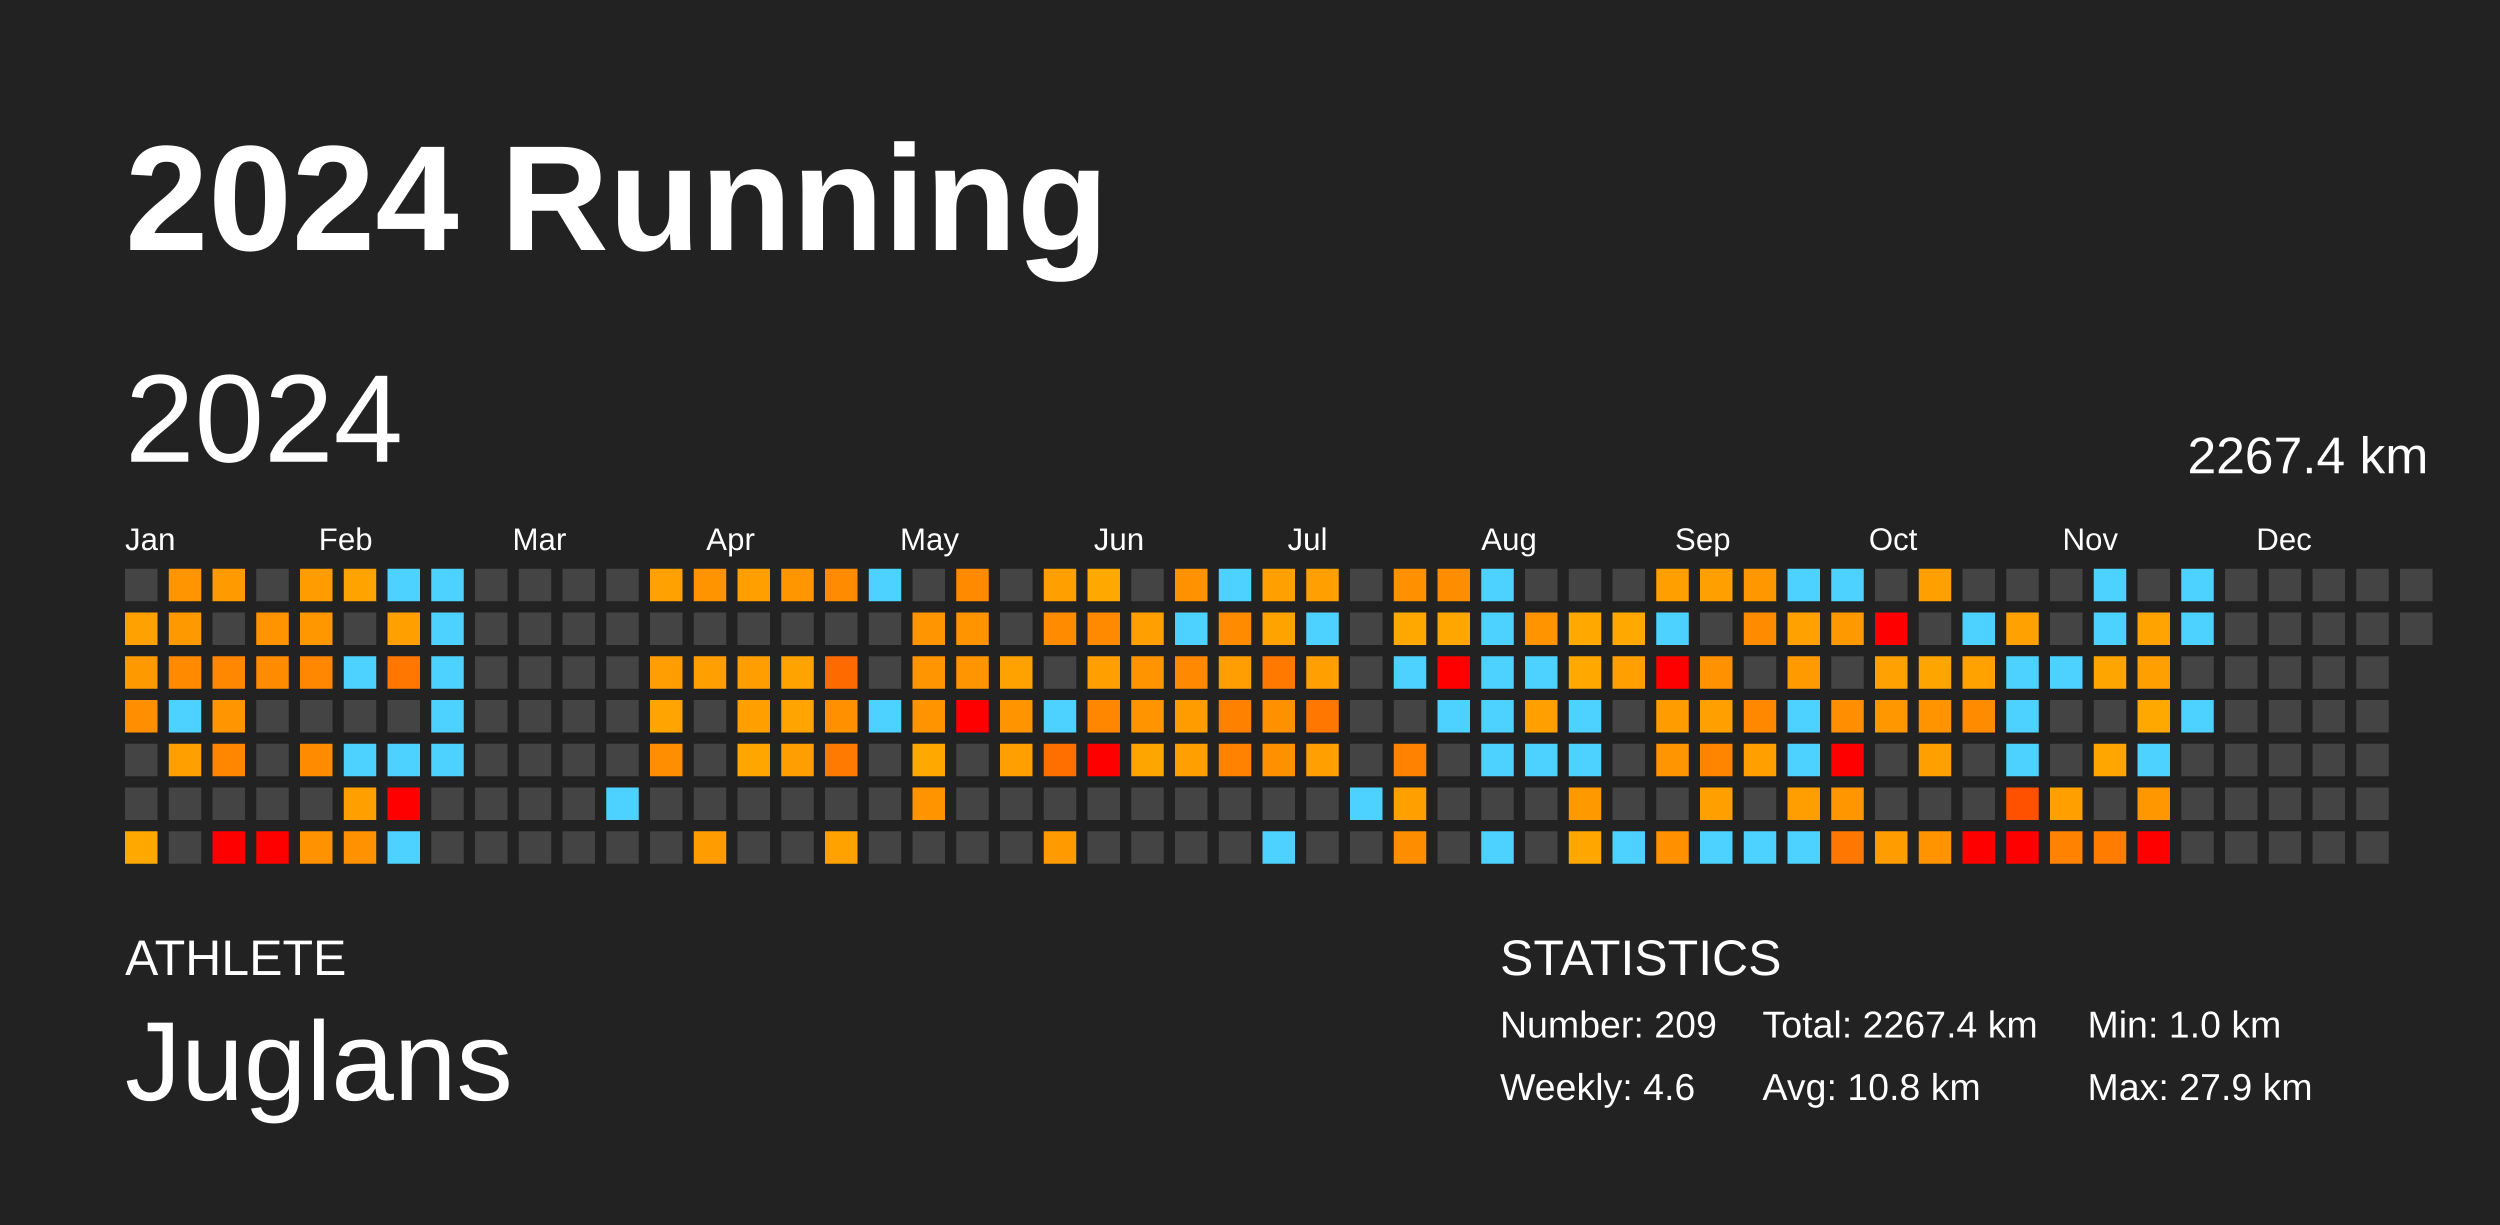
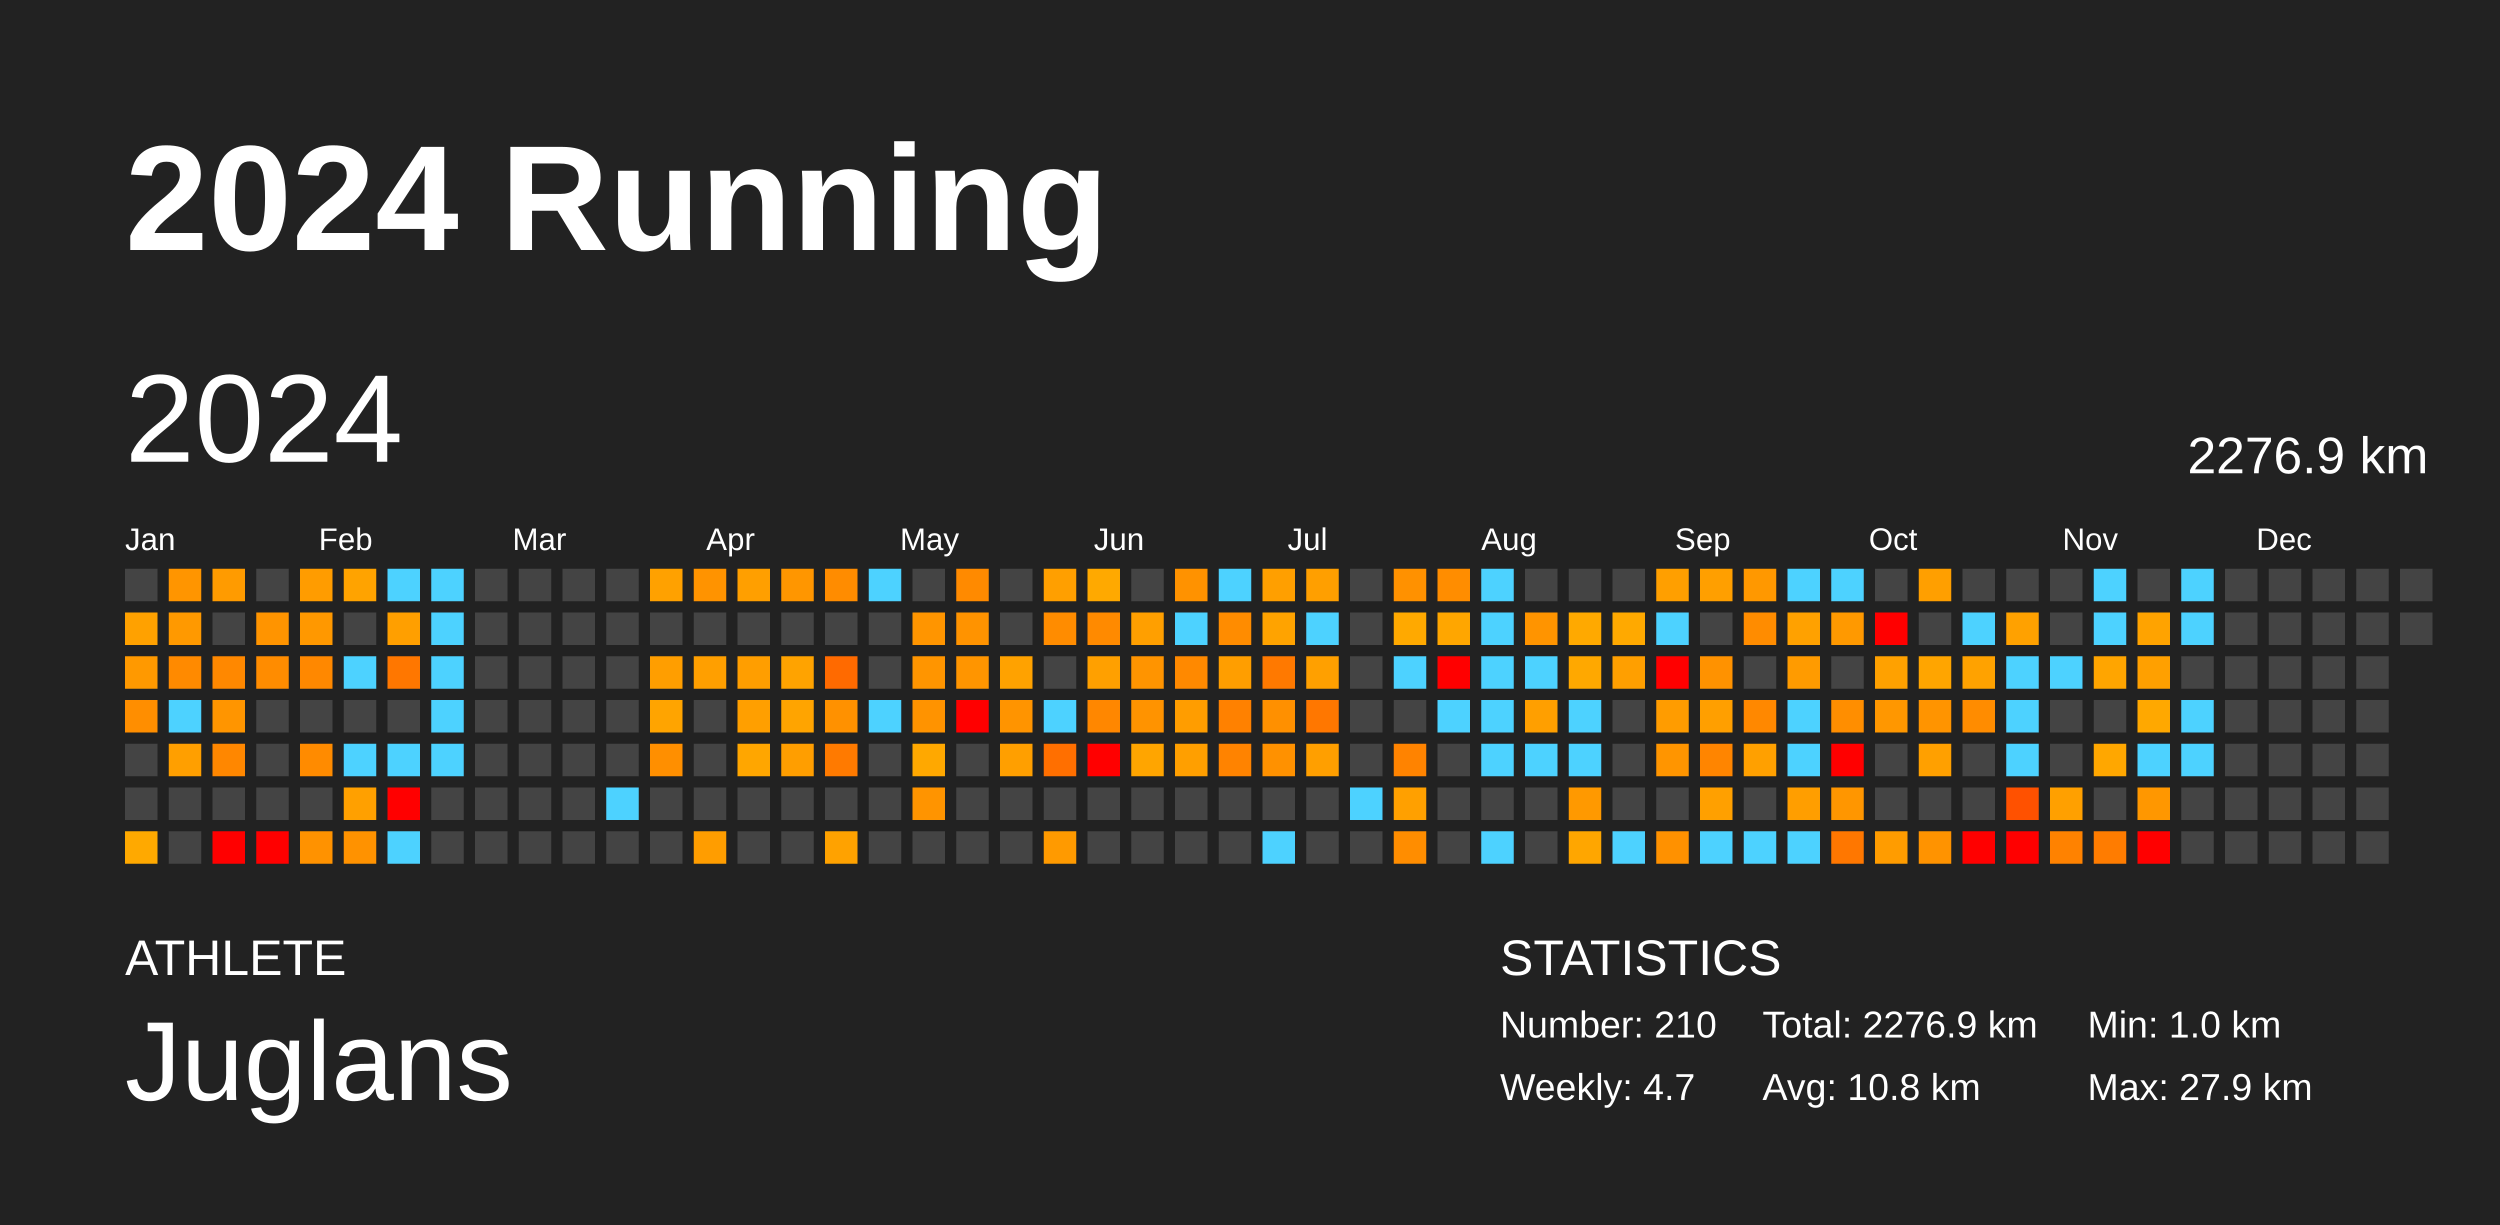
<svg xmlns="http://www.w3.org/2000/svg" baseProfile="full" height="98mm" version="1.1" viewBox="0,0,200,98" width="200mm">
  <defs />
  <rect fill="#222222" height="98" width="200" x="0" y="0" />
  <text fill="#FFFFFF" style="font-size:12px; font-family:Arial; font-weight:bold;" x="10" y="20">2024 Running</text>
  <text fill="#FFFFFF" style="font-size:4px; font-family:Arial" x="10" y="78">ATHLETE</text>
  <text fill="#FFFFFF" style="font-size:9px; font-family:Arial" x="10" y="88">Juglans</text>
  <text fill="#FFFFFF" style="font-size:4px; font-family:Arial" x="120" y="78">STATISTICS</text>
-   <text fill="#FFFFFF" style="font-size:3px; font-family:Arial" x="120" y="83">Number: 209</text>
-   <text fill="#FFFFFF" style="font-size:3px; font-family:Arial" x="120" y="88">Weekly: 4.6</text>
-   <text fill="#FFFFFF" style="font-size:3px; font-family:Arial" x="141" y="83">Total: 2267.4 km</text>
+   <text fill="#FFFFFF" style="font-size:3px; font-family:Arial" x="120" y="83">Number: 210</text>
+   <text fill="#FFFFFF" style="font-size:3px; font-family:Arial" x="120" y="88">Weekly: 4.7</text>
+   <text fill="#FFFFFF" style="font-size:3px; font-family:Arial" x="141" y="83">Total: 2276.9 km</text>
  <text fill="#FFFFFF" style="font-size:3px; font-family:Arial" x="141" y="88">Avg: 10.8 km</text>
  <text fill="#FFFFFF" style="font-size:3px; font-family:Arial" x="167" y="83">Min: 1.0 km</text>
  <text fill="#FFFFFF" style="font-size:3px; font-family:Arial" x="167" y="88">Max: 27.9 km</text>
  <text dominant-baseline="hanging" fill="#FFFFFF" style="font-size:10.0px; font-family:Arial;" x="10" y="30">2024</text>
-   <text dominant-baseline="hanging" fill="#FFFFFF" style="font-size:4.125px; font-family:Arial;" x="175" y="35">2267.4 km</text>
+   <text dominant-baseline="hanging" fill="#FFFFFF" style="font-size:4.125px; font-family:Arial;" x="175" y="35">2276.9 km</text>
  <text fill="#FFFFFF" style="font-size:2.5px; font-family:Arial" x="10.0" y="44">Jan</text>
  <text fill="#FFFFFF" style="font-size:2.5px; font-family:Arial" x="25.5" y="44">Feb</text>
  <text fill="#FFFFFF" style="font-size:2.5px; font-family:Arial" x="41.0" y="44">Mar</text>
  <text fill="#FFFFFF" style="font-size:2.5px; font-family:Arial" x="56.5" y="44">Apr</text>
  <text fill="#FFFFFF" style="font-size:2.5px; font-family:Arial" x="72.0" y="44">May</text>
  <text fill="#FFFFFF" style="font-size:2.5px; font-family:Arial" x="87.5" y="44">Jun</text>
  <text fill="#FFFFFF" style="font-size:2.5px; font-family:Arial" x="103.0" y="44">Jul</text>
  <text fill="#FFFFFF" style="font-size:2.5px; font-family:Arial" x="118.5" y="44">Aug</text>
  <text fill="#FFFFFF" style="font-size:2.5px; font-family:Arial" x="134.0" y="44">Sep</text>
  <text fill="#FFFFFF" style="font-size:2.5px; font-family:Arial" x="149.5" y="44">Oct</text>
  <text fill="#FFFFFF" style="font-size:2.5px; font-family:Arial" x="165.0" y="44">Nov</text>
  <text fill="#FFFFFF" style="font-size:2.5px; font-family:Arial" x="180.5" y="44">Dec</text>
  <rect fill="#444444" height="2.6" width="2.6" x="10.0" y="45.5" />
  <rect fill="#ffa100" height="2.6" width="2.6" x="10.0" y="49.0" />
  <rect fill="#ff9900" height="2.6" width="2.6" x="10.0" y="52.5" />
  <rect fill="#ff8e00" height="2.6" width="2.6" x="10.0" y="56.0" />
  <rect fill="#444444" height="2.6" width="2.6" x="10.0" y="59.5" />
  <rect fill="#444444" height="2.6" width="2.6" x="10.0" y="63.0" />
  <rect fill="#ffa900" height="2.6" width="2.6" x="10.0" y="66.5" />
  <rect fill="#ff9500" height="2.6" width="2.6" x="13.5" y="45.5" />
  <rect fill="#ff9900" height="2.6" width="2.6" x="13.5" y="49.0" />
  <rect fill="#ff8a00" height="2.6" width="2.6" x="13.5" y="52.5" />
  <rect fill="#4dd2ff" height="2.6" width="2.6" x="13.5" y="56.0" />
  <rect fill="#ff9f00" height="2.6" width="2.6" x="13.5" y="59.5" />
  <rect fill="#444444" height="2.6" width="2.6" x="13.5" y="63.0" />
  <rect fill="#444444" height="2.6" width="2.6" x="13.5" y="66.5" />
  <rect fill="#ff9b00" height="2.6" width="2.6" x="17.0" y="45.5" />
  <rect fill="#444444" height="2.6" width="2.6" x="17.0" y="49.0" />
  <rect fill="#ff8800" height="2.6" width="2.6" x="17.0" y="52.5" />
  <rect fill="#ff9500" height="2.6" width="2.6" x="17.0" y="56.0" />
  <rect fill="#ff8700" height="2.6" width="2.6" x="17.0" y="59.5" />
  <rect fill="#444444" height="2.6" width="2.6" x="17.0" y="63.0" />
  <rect fill="red" height="2.6" width="2.6" x="17.0" y="66.5" />
  <rect fill="#444444" height="2.6" width="2.6" x="20.5" y="45.5" />
  <rect fill="#ff9400" height="2.6" width="2.6" x="20.5" y="49.0" />
  <rect fill="#ff8c00" height="2.6" width="2.6" x="20.5" y="52.5" />
  <rect fill="#444444" height="2.6" width="2.6" x="20.5" y="56.0" />
  <rect fill="#444444" height="2.6" width="2.6" x="20.5" y="59.5" />
  <rect fill="#444444" height="2.6" width="2.6" x="20.5" y="63.0" />
  <rect fill="red" height="2.6" width="2.6" x="20.5" y="66.5" />
  <rect fill="#ff9c00" height="2.6" width="2.6" x="24.0" y="45.5" />
  <rect fill="#ff9800" height="2.6" width="2.6" x="24.0" y="49.0" />
  <rect fill="#ff8800" height="2.6" width="2.6" x="24.0" y="52.5" />
  <rect fill="#444444" height="2.6" width="2.6" x="24.0" y="56.0" />
  <rect fill="#ff8b00" height="2.6" width="2.6" x="24.0" y="59.5" />
  <rect fill="#444444" height="2.6" width="2.6" x="24.0" y="63.0" />
  <rect fill="#ff9200" height="2.6" width="2.6" x="24.0" y="66.5" />
  <rect fill="#ffa300" height="2.6" width="2.6" x="27.5" y="45.5" />
  <rect fill="#444444" height="2.6" width="2.6" x="27.5" y="49.0" />
  <rect fill="#4dd2ff" height="2.6" width="2.6" x="27.5" y="52.5" />
  <rect fill="#444444" height="2.6" width="2.6" x="27.5" y="56.0" />
  <rect fill="#4dd2ff" height="2.6" width="2.6" x="27.5" y="59.5" />
  <rect fill="#ffa000" height="2.6" width="2.6" x="27.5" y="63.0" />
  <rect fill="#ff9200" height="2.6" width="2.6" x="27.5" y="66.5" />
  <rect fill="#4dd2ff" height="2.6" width="2.6" x="31.0" y="45.5" />
  <rect fill="#ff9f00" height="2.6" width="2.6" x="31.0" y="49.0" />
  <rect fill="#ff7700" height="2.6" width="2.6" x="31.0" y="52.5" />
  <rect fill="#444444" height="2.6" width="2.6" x="31.0" y="56.0" />
  <rect fill="#4dd2ff" height="2.6" width="2.6" x="31.0" y="59.5" />
  <rect fill="red" height="2.6" width="2.6" x="31.0" y="63.0" />
  <rect fill="#4dd2ff" height="2.6" width="2.6" x="31.0" y="66.5" />
  <rect fill="#4dd2ff" height="2.6" width="2.6" x="34.5" y="45.5" />
  <rect fill="#4dd2ff" height="2.6" width="2.6" x="34.5" y="49.0" />
  <rect fill="#4dd2ff" height="2.6" width="2.6" x="34.5" y="52.5" />
  <rect fill="#4dd2ff" height="2.6" width="2.6" x="34.5" y="56.0" />
  <rect fill="#4dd2ff" height="2.6" width="2.6" x="34.5" y="59.5" />
  <rect fill="#444444" height="2.6" width="2.6" x="34.5" y="63.0" />
  <rect fill="#444444" height="2.6" width="2.6" x="34.5" y="66.5" />
  <rect fill="#444444" height="2.6" width="2.6" x="38.0" y="45.5" />
  <rect fill="#444444" height="2.6" width="2.6" x="38.0" y="49.0" />
  <rect fill="#444444" height="2.6" width="2.6" x="38.0" y="52.5" />
  <rect fill="#444444" height="2.6" width="2.6" x="38.0" y="56.0" />
  <rect fill="#444444" height="2.6" width="2.6" x="38.0" y="59.5" />
  <rect fill="#444444" height="2.6" width="2.6" x="38.0" y="63.0" />
  <rect fill="#444444" height="2.6" width="2.6" x="38.0" y="66.5" />
  <rect fill="#444444" height="2.6" width="2.6" x="41.5" y="45.5" />
  <rect fill="#444444" height="2.6" width="2.6" x="41.5" y="49.0" />
  <rect fill="#444444" height="2.6" width="2.6" x="41.5" y="52.5" />
  <rect fill="#444444" height="2.6" width="2.6" x="41.5" y="56.0" />
  <rect fill="#444444" height="2.6" width="2.6" x="41.5" y="59.5" />
  <rect fill="#444444" height="2.6" width="2.6" x="41.5" y="63.0" />
  <rect fill="#444444" height="2.6" width="2.6" x="41.5" y="66.5" />
  <rect fill="#444444" height="2.6" width="2.6" x="45.0" y="45.5" />
  <rect fill="#444444" height="2.6" width="2.6" x="45.0" y="49.0" />
  <rect fill="#444444" height="2.6" width="2.6" x="45.0" y="52.5" />
  <rect fill="#444444" height="2.6" width="2.6" x="45.0" y="56.0" />
  <rect fill="#444444" height="2.6" width="2.6" x="45.0" y="59.5" />
  <rect fill="#444444" height="2.6" width="2.6" x="45.0" y="63.0" />
  <rect fill="#444444" height="2.6" width="2.6" x="45.0" y="66.5" />
  <rect fill="#444444" height="2.6" width="2.6" x="48.5" y="45.5" />
  <rect fill="#444444" height="2.6" width="2.6" x="48.5" y="49.0" />
  <rect fill="#444444" height="2.6" width="2.6" x="48.5" y="52.5" />
  <rect fill="#444444" height="2.6" width="2.6" x="48.5" y="56.0" />
  <rect fill="#444444" height="2.6" width="2.6" x="48.5" y="59.5" />
  <rect fill="#4dd2ff" height="2.6" width="2.6" x="48.5" y="63.0" />
  <rect fill="#444444" height="2.6" width="2.6" x="48.5" y="66.5" />
  <rect fill="#ffa100" height="2.6" width="2.6" x="52.0" y="45.5" />
  <rect fill="#444444" height="2.6" width="2.6" x="52.0" y="49.0" />
  <rect fill="#ff9e00" height="2.6" width="2.6" x="52.0" y="52.5" />
  <rect fill="#ffa400" height="2.6" width="2.6" x="52.0" y="56.0" />
  <rect fill="#ff8f00" height="2.6" width="2.6" x="52.0" y="59.5" />
  <rect fill="#444444" height="2.6" width="2.6" x="52.0" y="63.0" />
  <rect fill="#444444" height="2.6" width="2.6" x="52.0" y="66.5" />
  <rect fill="#ff9300" height="2.6" width="2.6" x="55.5" y="45.5" />
  <rect fill="#444444" height="2.6" width="2.6" x="55.5" y="49.0" />
  <rect fill="#ff9f00" height="2.6" width="2.6" x="55.5" y="52.5" />
  <rect fill="#444444" height="2.6" width="2.6" x="55.5" y="56.0" />
  <rect fill="#444444" height="2.6" width="2.6" x="55.5" y="59.5" />
  <rect fill="#444444" height="2.6" width="2.6" x="55.5" y="63.0" />
  <rect fill="#ff9d00" height="2.6" width="2.6" x="55.5" y="66.5" />
  <rect fill="#ff9f00" height="2.6" width="2.6" x="59.0" y="45.5" />
  <rect fill="#444444" height="2.6" width="2.6" x="59.0" y="49.0" />
  <rect fill="#ff9e00" height="2.6" width="2.6" x="59.0" y="52.5" />
  <rect fill="#ff9f00" height="2.6" width="2.6" x="59.0" y="56.0" />
  <rect fill="#ffa600" height="2.6" width="2.6" x="59.0" y="59.5" />
  <rect fill="#444444" height="2.6" width="2.6" x="59.0" y="63.0" />
  <rect fill="#444444" height="2.6" width="2.6" x="59.0" y="66.5" />
  <rect fill="#ff9600" height="2.6" width="2.6" x="62.5" y="45.5" />
  <rect fill="#444444" height="2.6" width="2.6" x="62.5" y="49.0" />
  <rect fill="#ffa300" height="2.6" width="2.6" x="62.5" y="52.5" />
  <rect fill="#ffa400" height="2.6" width="2.6" x="62.5" y="56.0" />
  <rect fill="#ff9e00" height="2.6" width="2.6" x="62.5" y="59.5" />
  <rect fill="#444444" height="2.6" width="2.6" x="62.5" y="63.0" />
  <rect fill="#444444" height="2.6" width="2.6" x="62.5" y="66.5" />
  <rect fill="#ff8c00" height="2.6" width="2.6" x="66.0" y="45.5" />
  <rect fill="#444444" height="2.6" width="2.6" x="66.0" y="49.0" />
  <rect fill="#ff6a00" height="2.6" width="2.6" x="66.0" y="52.5" />
  <rect fill="#ff9100" height="2.6" width="2.6" x="66.0" y="56.0" />
  <rect fill="#ff7a00" height="2.6" width="2.6" x="66.0" y="59.5" />
  <rect fill="#444444" height="2.6" width="2.6" x="66.0" y="63.0" />
  <rect fill="#ffa200" height="2.6" width="2.6" x="66.0" y="66.5" />
  <rect fill="#4dd2ff" height="2.6" width="2.6" x="69.5" y="45.5" />
  <rect fill="#444444" height="2.6" width="2.6" x="69.5" y="49.0" />
  <rect fill="#444444" height="2.6" width="2.6" x="69.5" y="52.5" />
  <rect fill="#4dd2ff" height="2.6" width="2.6" x="69.5" y="56.0" />
  <rect fill="#444444" height="2.6" width="2.6" x="69.5" y="59.5" />
  <rect fill="#444444" height="2.6" width="2.6" x="69.5" y="63.0" />
  <rect fill="#444444" height="2.6" width="2.6" x="69.5" y="66.5" />
  <rect fill="#444444" height="2.6" width="2.6" x="73.0" y="45.5" />
  <rect fill="#ff9500" height="2.6" width="2.6" x="73.0" y="49.0" />
  <rect fill="#ff9500" height="2.6" width="2.6" x="73.0" y="52.5" />
  <rect fill="#ff9300" height="2.6" width="2.6" x="73.0" y="56.0" />
  <rect fill="#ffa800" height="2.6" width="2.6" x="73.0" y="59.5" />
  <rect fill="#ff9400" height="2.6" width="2.6" x="73.0" y="63.0" />
  <rect fill="#444444" height="2.6" width="2.6" x="73.0" y="66.5" />
  <rect fill="#ff8a00" height="2.6" width="2.6" x="76.5" y="45.5" />
  <rect fill="#ff9300" height="2.6" width="2.6" x="76.5" y="49.0" />
  <rect fill="#ff9500" height="2.6" width="2.6" x="76.5" y="52.5" />
  <rect fill="red" height="2.6" width="2.6" x="76.5" y="56.0" />
  <rect fill="#444444" height="2.6" width="2.6" x="76.5" y="59.5" />
  <rect fill="#444444" height="2.6" width="2.6" x="76.5" y="63.0" />
  <rect fill="#444444" height="2.6" width="2.6" x="76.5" y="66.5" />
  <rect fill="#444444" height="2.6" width="2.6" x="80.0" y="45.5" />
  <rect fill="#444444" height="2.6" width="2.6" x="80.0" y="49.0" />
  <rect fill="#ffa200" height="2.6" width="2.6" x="80.0" y="52.5" />
  <rect fill="#ff9400" height="2.6" width="2.6" x="80.0" y="56.0" />
  <rect fill="#ff9f00" height="2.6" width="2.6" x="80.0" y="59.5" />
  <rect fill="#444444" height="2.6" width="2.6" x="80.0" y="63.0" />
  <rect fill="#444444" height="2.6" width="2.6" x="80.0" y="66.5" />
  <rect fill="#ff9f00" height="2.6" width="2.6" x="83.5" y="45.5" />
  <rect fill="#ff8c00" height="2.6" width="2.6" x="83.5" y="49.0" />
  <rect fill="#444444" height="2.6" width="2.6" x="83.5" y="52.5" />
  <rect fill="#4dd2ff" height="2.6" width="2.6" x="83.5" y="56.0" />
  <rect fill="#ff6f00" height="2.6" width="2.6" x="83.5" y="59.5" />
  <rect fill="#444444" height="2.6" width="2.6" x="83.5" y="63.0" />
  <rect fill="#ff9a00" height="2.6" width="2.6" x="83.5" y="66.5" />
  <rect fill="#ffa900" height="2.6" width="2.6" x="87.0" y="45.5" />
  <rect fill="#ff8a00" height="2.6" width="2.6" x="87.0" y="49.0" />
  <rect fill="#ffa000" height="2.6" width="2.6" x="87.0" y="52.5" />
  <rect fill="#ff8700" height="2.6" width="2.6" x="87.0" y="56.0" />
  <rect fill="red" height="2.6" width="2.6" x="87.0" y="59.5" />
  <rect fill="#444444" height="2.6" width="2.6" x="87.0" y="63.0" />
  <rect fill="#444444" height="2.6" width="2.6" x="87.0" y="66.5" />
  <rect fill="#444444" height="2.6" width="2.6" x="90.5" y="45.5" />
  <rect fill="#ff9f00" height="2.6" width="2.6" x="90.5" y="49.0" />
  <rect fill="#ff9400" height="2.6" width="2.6" x="90.5" y="52.5" />
  <rect fill="#ff9300" height="2.6" width="2.6" x="90.5" y="56.0" />
  <rect fill="#ffa500" height="2.6" width="2.6" x="90.5" y="59.5" />
  <rect fill="#444444" height="2.6" width="2.6" x="90.5" y="63.0" />
  <rect fill="#444444" height="2.6" width="2.6" x="90.5" y="66.5" />
  <rect fill="#ff9200" height="2.6" width="2.6" x="94.0" y="45.5" />
  <rect fill="#4dd2ff" height="2.6" width="2.6" x="94.0" y="49.0" />
  <rect fill="#ff8900" height="2.6" width="2.6" x="94.0" y="52.5" />
  <rect fill="#ff9d00" height="2.6" width="2.6" x="94.0" y="56.0" />
  <rect fill="#ff9f00" height="2.6" width="2.6" x="94.0" y="59.5" />
  <rect fill="#444444" height="2.6" width="2.6" x="94.0" y="63.0" />
  <rect fill="#444444" height="2.6" width="2.6" x="94.0" y="66.5" />
  <rect fill="#4dd2ff" height="2.6" width="2.6" x="97.5" y="45.5" />
  <rect fill="#ff8c00" height="2.6" width="2.6" x="97.5" y="49.0" />
  <rect fill="#ff9e00" height="2.6" width="2.6" x="97.5" y="52.5" />
  <rect fill="#ff8100" height="2.6" width="2.6" x="97.5" y="56.0" />
  <rect fill="#ff8300" height="2.6" width="2.6" x="97.5" y="59.5" />
  <rect fill="#444444" height="2.6" width="2.6" x="97.5" y="63.0" />
  <rect fill="#444444" height="2.6" width="2.6" x="97.5" y="66.5" />
  <rect fill="#ff9f00" height="2.6" width="2.6" x="101.0" y="45.5" />
  <rect fill="#ffa300" height="2.6" width="2.6" x="101.0" y="49.0" />
  <rect fill="#ff7900" height="2.6" width="2.6" x="101.0" y="52.5" />
  <rect fill="#ff9000" height="2.6" width="2.6" x="101.0" y="56.0" />
  <rect fill="#ff9100" height="2.6" width="2.6" x="101.0" y="59.5" />
  <rect fill="#444444" height="2.6" width="2.6" x="101.0" y="63.0" />
  <rect fill="#4dd2ff" height="2.6" width="2.6" x="101.0" y="66.5" />
  <rect fill="#ff9f00" height="2.6" width="2.6" x="104.5" y="45.5" />
  <rect fill="#4dd2ff" height="2.6" width="2.6" x="104.5" y="49.0" />
  <rect fill="#ffa000" height="2.6" width="2.6" x="104.5" y="52.5" />
  <rect fill="#ff7700" height="2.6" width="2.6" x="104.5" y="56.0" />
  <rect fill="#ff9f00" height="2.6" width="2.6" x="104.5" y="59.5" />
  <rect fill="#444444" height="2.6" width="2.6" x="104.5" y="63.0" />
  <rect fill="#444444" height="2.6" width="2.6" x="104.5" y="66.5" />
  <rect fill="#444444" height="2.6" width="2.6" x="108.0" y="45.5" />
  <rect fill="#444444" height="2.6" width="2.6" x="108.0" y="49.0" />
  <rect fill="#444444" height="2.6" width="2.6" x="108.0" y="52.5" />
  <rect fill="#444444" height="2.6" width="2.6" x="108.0" y="56.0" />
  <rect fill="#444444" height="2.6" width="2.6" x="108.0" y="59.5" />
  <rect fill="#4dd2ff" height="2.6" width="2.6" x="108.0" y="63.0" />
  <rect fill="#444444" height="2.6" width="2.6" x="108.0" y="66.5" />
  <rect fill="#ff9100" height="2.6" width="2.6" x="111.5" y="45.5" />
  <rect fill="#ffa900" height="2.6" width="2.6" x="111.5" y="49.0" />
  <rect fill="#4dd2ff" height="2.6" width="2.6" x="111.5" y="52.5" />
  <rect fill="#444444" height="2.6" width="2.6" x="111.5" y="56.0" />
  <rect fill="#ff8300" height="2.6" width="2.6" x="111.5" y="59.5" />
  <rect fill="#ffa000" height="2.6" width="2.6" x="111.5" y="63.0" />
  <rect fill="#ff8d00" height="2.6" width="2.6" x="111.5" y="66.5" />
  <rect fill="#ff8d00" height="2.6" width="2.6" x="115.0" y="45.5" />
  <rect fill="#ffa600" height="2.6" width="2.6" x="115.0" y="49.0" />
  <rect fill="red" height="2.6" width="2.6" x="115.0" y="52.5" />
  <rect fill="#4dd2ff" height="2.6" width="2.6" x="115.0" y="56.0" />
  <rect fill="#444444" height="2.6" width="2.6" x="115.0" y="59.5" />
  <rect fill="#444444" height="2.6" width="2.6" x="115.0" y="63.0" />
  <rect fill="#444444" height="2.6" width="2.6" x="115.0" y="66.5" />
  <rect fill="#4dd2ff" height="2.6" width="2.6" x="118.5" y="45.5" />
  <rect fill="#4dd2ff" height="2.6" width="2.6" x="118.5" y="49.0" />
  <rect fill="#4dd2ff" height="2.6" width="2.6" x="118.5" y="52.5" />
  <rect fill="#4dd2ff" height="2.6" width="2.6" x="118.5" y="56.0" />
  <rect fill="#4dd2ff" height="2.6" width="2.6" x="118.5" y="59.5" />
  <rect fill="#444444" height="2.6" width="2.6" x="118.5" y="63.0" />
  <rect fill="#4dd2ff" height="2.6" width="2.6" x="118.5" y="66.5" />
  <rect fill="#444444" height="2.6" width="2.6" x="122.0" y="45.5" />
  <rect fill="#ff9400" height="2.6" width="2.6" x="122.0" y="49.0" />
  <rect fill="#4dd2ff" height="2.6" width="2.6" x="122.0" y="52.5" />
  <rect fill="#ff9f00" height="2.6" width="2.6" x="122.0" y="56.0" />
  <rect fill="#4dd2ff" height="2.6" width="2.6" x="122.0" y="59.5" />
  <rect fill="#444444" height="2.6" width="2.6" x="122.0" y="63.0" />
  <rect fill="#444444" height="2.6" width="2.6" x="122.0" y="66.5" />
  <rect fill="#444444" height="2.6" width="2.6" x="125.5" y="45.5" />
  <rect fill="#ffa900" height="2.6" width="2.6" x="125.5" y="49.0" />
  <rect fill="#ffa800" height="2.6" width="2.6" x="125.5" y="52.5" />
  <rect fill="#4dd2ff" height="2.6" width="2.6" x="125.5" y="56.0" />
  <rect fill="#4dd2ff" height="2.6" width="2.6" x="125.5" y="59.5" />
  <rect fill="#ff9900" height="2.6" width="2.6" x="125.5" y="63.0" />
  <rect fill="#ffa600" height="2.6" width="2.6" x="125.5" y="66.5" />
  <rect fill="#444444" height="2.6" width="2.6" x="129.0" y="45.5" />
  <rect fill="#ffa900" height="2.6" width="2.6" x="129.0" y="49.0" />
  <rect fill="#ff9f00" height="2.6" width="2.6" x="129.0" y="52.5" />
  <rect fill="#444444" height="2.6" width="2.6" x="129.0" y="56.0" />
  <rect fill="#444444" height="2.6" width="2.6" x="129.0" y="59.5" />
  <rect fill="#444444" height="2.6" width="2.6" x="129.0" y="63.0" />
  <rect fill="#4dd2ff" height="2.6" width="2.6" x="129.0" y="66.5" />
  <rect fill="#ff9f00" height="2.6" width="2.6" x="132.5" y="45.5" />
  <rect fill="#4dd2ff" height="2.6" width="2.6" x="132.5" y="49.0" />
  <rect fill="red" height="2.6" width="2.6" x="132.5" y="52.5" />
  <rect fill="#ff9c00" height="2.6" width="2.6" x="132.5" y="56.0" />
  <rect fill="#ff9500" height="2.6" width="2.6" x="132.5" y="59.5" />
  <rect fill="#444444" height="2.6" width="2.6" x="132.5" y="63.0" />
  <rect fill="#ff9100" height="2.6" width="2.6" x="132.5" y="66.5" />
  <rect fill="#ff9f00" height="2.6" width="2.6" x="136.0" y="45.5" />
  <rect fill="#444444" height="2.6" width="2.6" x="136.0" y="49.0" />
  <rect fill="#ff9200" height="2.6" width="2.6" x="136.0" y="52.5" />
  <rect fill="#ff9f00" height="2.6" width="2.6" x="136.0" y="56.0" />
  <rect fill="#ff8500" height="2.6" width="2.6" x="136.0" y="59.5" />
  <rect fill="#ffa000" height="2.6" width="2.6" x="136.0" y="63.0" />
  <rect fill="#4dd2ff" height="2.6" width="2.6" x="136.0" y="66.5" />
  <rect fill="#ff9800" height="2.6" width="2.6" x="139.5" y="45.5" />
  <rect fill="#ff8c00" height="2.6" width="2.6" x="139.5" y="49.0" />
  <rect fill="#444444" height="2.6" width="2.6" x="139.5" y="52.5" />
  <rect fill="#ff8800" height="2.6" width="2.6" x="139.5" y="56.0" />
  <rect fill="#ffa000" height="2.6" width="2.6" x="139.5" y="59.5" />
  <rect fill="#444444" height="2.6" width="2.6" x="139.5" y="63.0" />
  <rect fill="#4dd2ff" height="2.6" width="2.6" x="139.5" y="66.5" />
  <rect fill="#4dd2ff" height="2.6" width="2.6" x="143.0" y="45.5" />
  <rect fill="#ffa100" height="2.6" width="2.6" x="143.0" y="49.0" />
  <rect fill="#ff9b00" height="2.6" width="2.6" x="143.0" y="52.5" />
  <rect fill="#4dd2ff" height="2.6" width="2.6" x="143.0" y="56.0" />
  <rect fill="#4dd2ff" height="2.6" width="2.6" x="143.0" y="59.5" />
  <rect fill="#ff9e00" height="2.6" width="2.6" x="143.0" y="63.0" />
  <rect fill="#4dd2ff" height="2.6" width="2.6" x="143.0" y="66.5" />
  <rect fill="#4dd2ff" height="2.6" width="2.6" x="146.5" y="45.5" />
  <rect fill="#ff9900" height="2.6" width="2.6" x="146.5" y="49.0" />
  <rect fill="#444444" height="2.6" width="2.6" x="146.5" y="52.5" />
  <rect fill="#ff8e00" height="2.6" width="2.6" x="146.5" y="56.0" />
  <rect fill="red" height="2.6" width="2.6" x="146.5" y="59.5" />
  <rect fill="#ff9600" height="2.6" width="2.6" x="146.5" y="63.0" />
  <rect fill="#ff7700" height="2.6" width="2.6" x="146.5" y="66.5" />
  <rect fill="#444444" height="2.6" width="2.6" x="150.0" y="45.5" />
  <rect fill="red" height="2.6" width="2.6" x="150.0" y="49.0" />
  <rect fill="#ffa100" height="2.6" width="2.6" x="150.0" y="52.5" />
  <rect fill="#ff9700" height="2.6" width="2.6" x="150.0" y="56.0" />
  <rect fill="#444444" height="2.6" width="2.6" x="150.0" y="59.5" />
  <rect fill="#444444" height="2.6" width="2.6" x="150.0" y="63.0" />
  <rect fill="#ff9c00" height="2.6" width="2.6" x="150.0" y="66.5" />
  <rect fill="#ff9f00" height="2.6" width="2.6" x="153.5" y="45.5" />
  <rect fill="#444444" height="2.6" width="2.6" x="153.5" y="49.0" />
  <rect fill="#ffa500" height="2.6" width="2.6" x="153.5" y="52.5" />
  <rect fill="#ff9400" height="2.6" width="2.6" x="153.5" y="56.0" />
  <rect fill="#ffa000" height="2.6" width="2.6" x="153.5" y="59.5" />
  <rect fill="#444444" height="2.6" width="2.6" x="153.5" y="63.0" />
  <rect fill="#ff9300" height="2.6" width="2.6" x="153.5" y="66.5" />
  <rect fill="#444444" height="2.6" width="2.6" x="157.0" y="45.5" />
  <rect fill="#4dd2ff" height="2.6" width="2.6" x="157.0" y="49.0" />
  <rect fill="#ffa200" height="2.6" width="2.6" x="157.0" y="52.5" />
  <rect fill="#ff8c00" height="2.6" width="2.6" x="157.0" y="56.0" />
  <rect fill="#444444" height="2.6" width="2.6" x="157.0" y="59.5" />
  <rect fill="#444444" height="2.6" width="2.6" x="157.0" y="63.0" />
  <rect fill="red" height="2.6" width="2.6" x="157.0" y="66.5" />
  <rect fill="#444444" height="2.6" width="2.6" x="160.5" y="45.5" />
  <rect fill="#ffa100" height="2.6" width="2.6" x="160.5" y="49.0" />
  <rect fill="#4dd2ff" height="2.6" width="2.6" x="160.5" y="52.5" />
  <rect fill="#4dd2ff" height="2.6" width="2.6" x="160.5" y="56.0" />
  <rect fill="#4dd2ff" height="2.6" width="2.6" x="160.5" y="59.5" />
  <rect fill="#ff5100" height="2.6" width="2.6" x="160.5" y="63.0" />
  <rect fill="red" height="2.6" width="2.6" x="160.5" y="66.5" />
  <rect fill="#444444" height="2.6" width="2.6" x="164.0" y="45.5" />
  <rect fill="#444444" height="2.6" width="2.6" x="164.0" y="49.0" />
  <rect fill="#4dd2ff" height="2.6" width="2.6" x="164.0" y="52.5" />
  <rect fill="#444444" height="2.6" width="2.6" x="164.0" y="56.0" />
  <rect fill="#444444" height="2.6" width="2.6" x="164.0" y="59.5" />
  <rect fill="#ffa000" height="2.6" width="2.6" x="164.0" y="63.0" />
  <rect fill="#ff8200" height="2.6" width="2.6" x="164.0" y="66.5" />
  <rect fill="#4dd2ff" height="2.6" width="2.6" x="167.5" y="45.5" />
  <rect fill="#4dd2ff" height="2.6" width="2.6" x="167.5" y="49.0" />
  <rect fill="#ffa500" height="2.6" width="2.6" x="167.5" y="52.5" />
  <rect fill="#444444" height="2.6" width="2.6" x="167.5" y="56.0" />
  <rect fill="#ffa700" height="2.6" width="2.6" x="167.5" y="59.5" />
  <rect fill="#444444" height="2.6" width="2.6" x="167.5" y="63.0" />
  <rect fill="#ff7c00" height="2.6" width="2.6" x="167.5" y="66.5" />
  <rect fill="#444444" height="2.6" width="2.6" x="171.0" y="45.5" />
  <rect fill="#ffa300" height="2.6" width="2.6" x="171.0" y="49.0" />
  <rect fill="#ffa000" height="2.6" width="2.6" x="171.0" y="52.5" />
  <rect fill="#ffa800" height="2.6" width="2.6" x="171.0" y="56.0" />
  <rect fill="#4dd2ff" height="2.6" width="2.6" x="171.0" y="59.5" />
  <rect fill="#ff9700" height="2.6" width="2.6" x="171.0" y="63.0" />
  <rect fill="red" height="2.6" width="2.6" x="171.0" y="66.5" />
  <rect fill="#4dd2ff" height="2.6" width="2.6" x="174.5" y="45.5" />
  <rect fill="#4dd2ff" height="2.6" width="2.6" x="174.5" y="49.0" />
  <rect fill="#444444" height="2.6" width="2.6" x="174.5" y="52.5" />
  <rect fill="#4dd2ff" height="2.6" width="2.6" x="174.5" y="56.0" />
-   <rect fill="#444444" height="2.6" width="2.6" x="174.5" y="59.5" />
+   <rect fill="#4dd2ff" height="2.6" width="2.6" x="174.5" y="59.5" />
  <rect fill="#444444" height="2.6" width="2.6" x="174.5" y="63.0" />
  <rect fill="#444444" height="2.6" width="2.6" x="174.5" y="66.5" />
  <rect fill="#444444" height="2.6" width="2.6" x="178.0" y="45.5" />
  <rect fill="#444444" height="2.6" width="2.6" x="178.0" y="49.0" />
  <rect fill="#444444" height="2.6" width="2.6" x="178.0" y="52.5" />
  <rect fill="#444444" height="2.6" width="2.6" x="178.0" y="56.0" />
  <rect fill="#444444" height="2.6" width="2.6" x="178.0" y="59.5" />
  <rect fill="#444444" height="2.6" width="2.6" x="178.0" y="63.0" />
  <rect fill="#444444" height="2.6" width="2.6" x="178.0" y="66.5" />
  <rect fill="#444444" height="2.6" width="2.6" x="181.5" y="45.5" />
  <rect fill="#444444" height="2.6" width="2.6" x="181.5" y="49.0" />
  <rect fill="#444444" height="2.6" width="2.6" x="181.5" y="52.5" />
  <rect fill="#444444" height="2.6" width="2.6" x="181.5" y="56.0" />
  <rect fill="#444444" height="2.6" width="2.6" x="181.5" y="59.5" />
  <rect fill="#444444" height="2.6" width="2.6" x="181.5" y="63.0" />
  <rect fill="#444444" height="2.6" width="2.6" x="181.5" y="66.5" />
  <rect fill="#444444" height="2.6" width="2.6" x="185.0" y="45.5" />
  <rect fill="#444444" height="2.6" width="2.6" x="185.0" y="49.0" />
  <rect fill="#444444" height="2.6" width="2.6" x="185.0" y="52.5" />
  <rect fill="#444444" height="2.6" width="2.6" x="185.0" y="56.0" />
  <rect fill="#444444" height="2.6" width="2.6" x="185.0" y="59.5" />
  <rect fill="#444444" height="2.6" width="2.6" x="185.0" y="63.0" />
  <rect fill="#444444" height="2.6" width="2.6" x="185.0" y="66.5" />
  <rect fill="#444444" height="2.6" width="2.6" x="188.5" y="45.5" />
  <rect fill="#444444" height="2.6" width="2.6" x="188.5" y="49.0" />
  <rect fill="#444444" height="2.6" width="2.6" x="188.5" y="52.5" />
  <rect fill="#444444" height="2.6" width="2.6" x="188.5" y="56.0" />
  <rect fill="#444444" height="2.6" width="2.6" x="188.5" y="59.5" />
  <rect fill="#444444" height="2.6" width="2.6" x="188.5" y="63.0" />
  <rect fill="#444444" height="2.6" width="2.6" x="188.5" y="66.5" />
  <rect fill="#444444" height="2.6" width="2.6" x="192.0" y="45.5" />
  <rect fill="#444444" height="2.6" width="2.6" x="192.0" y="49.0" />
</svg>
